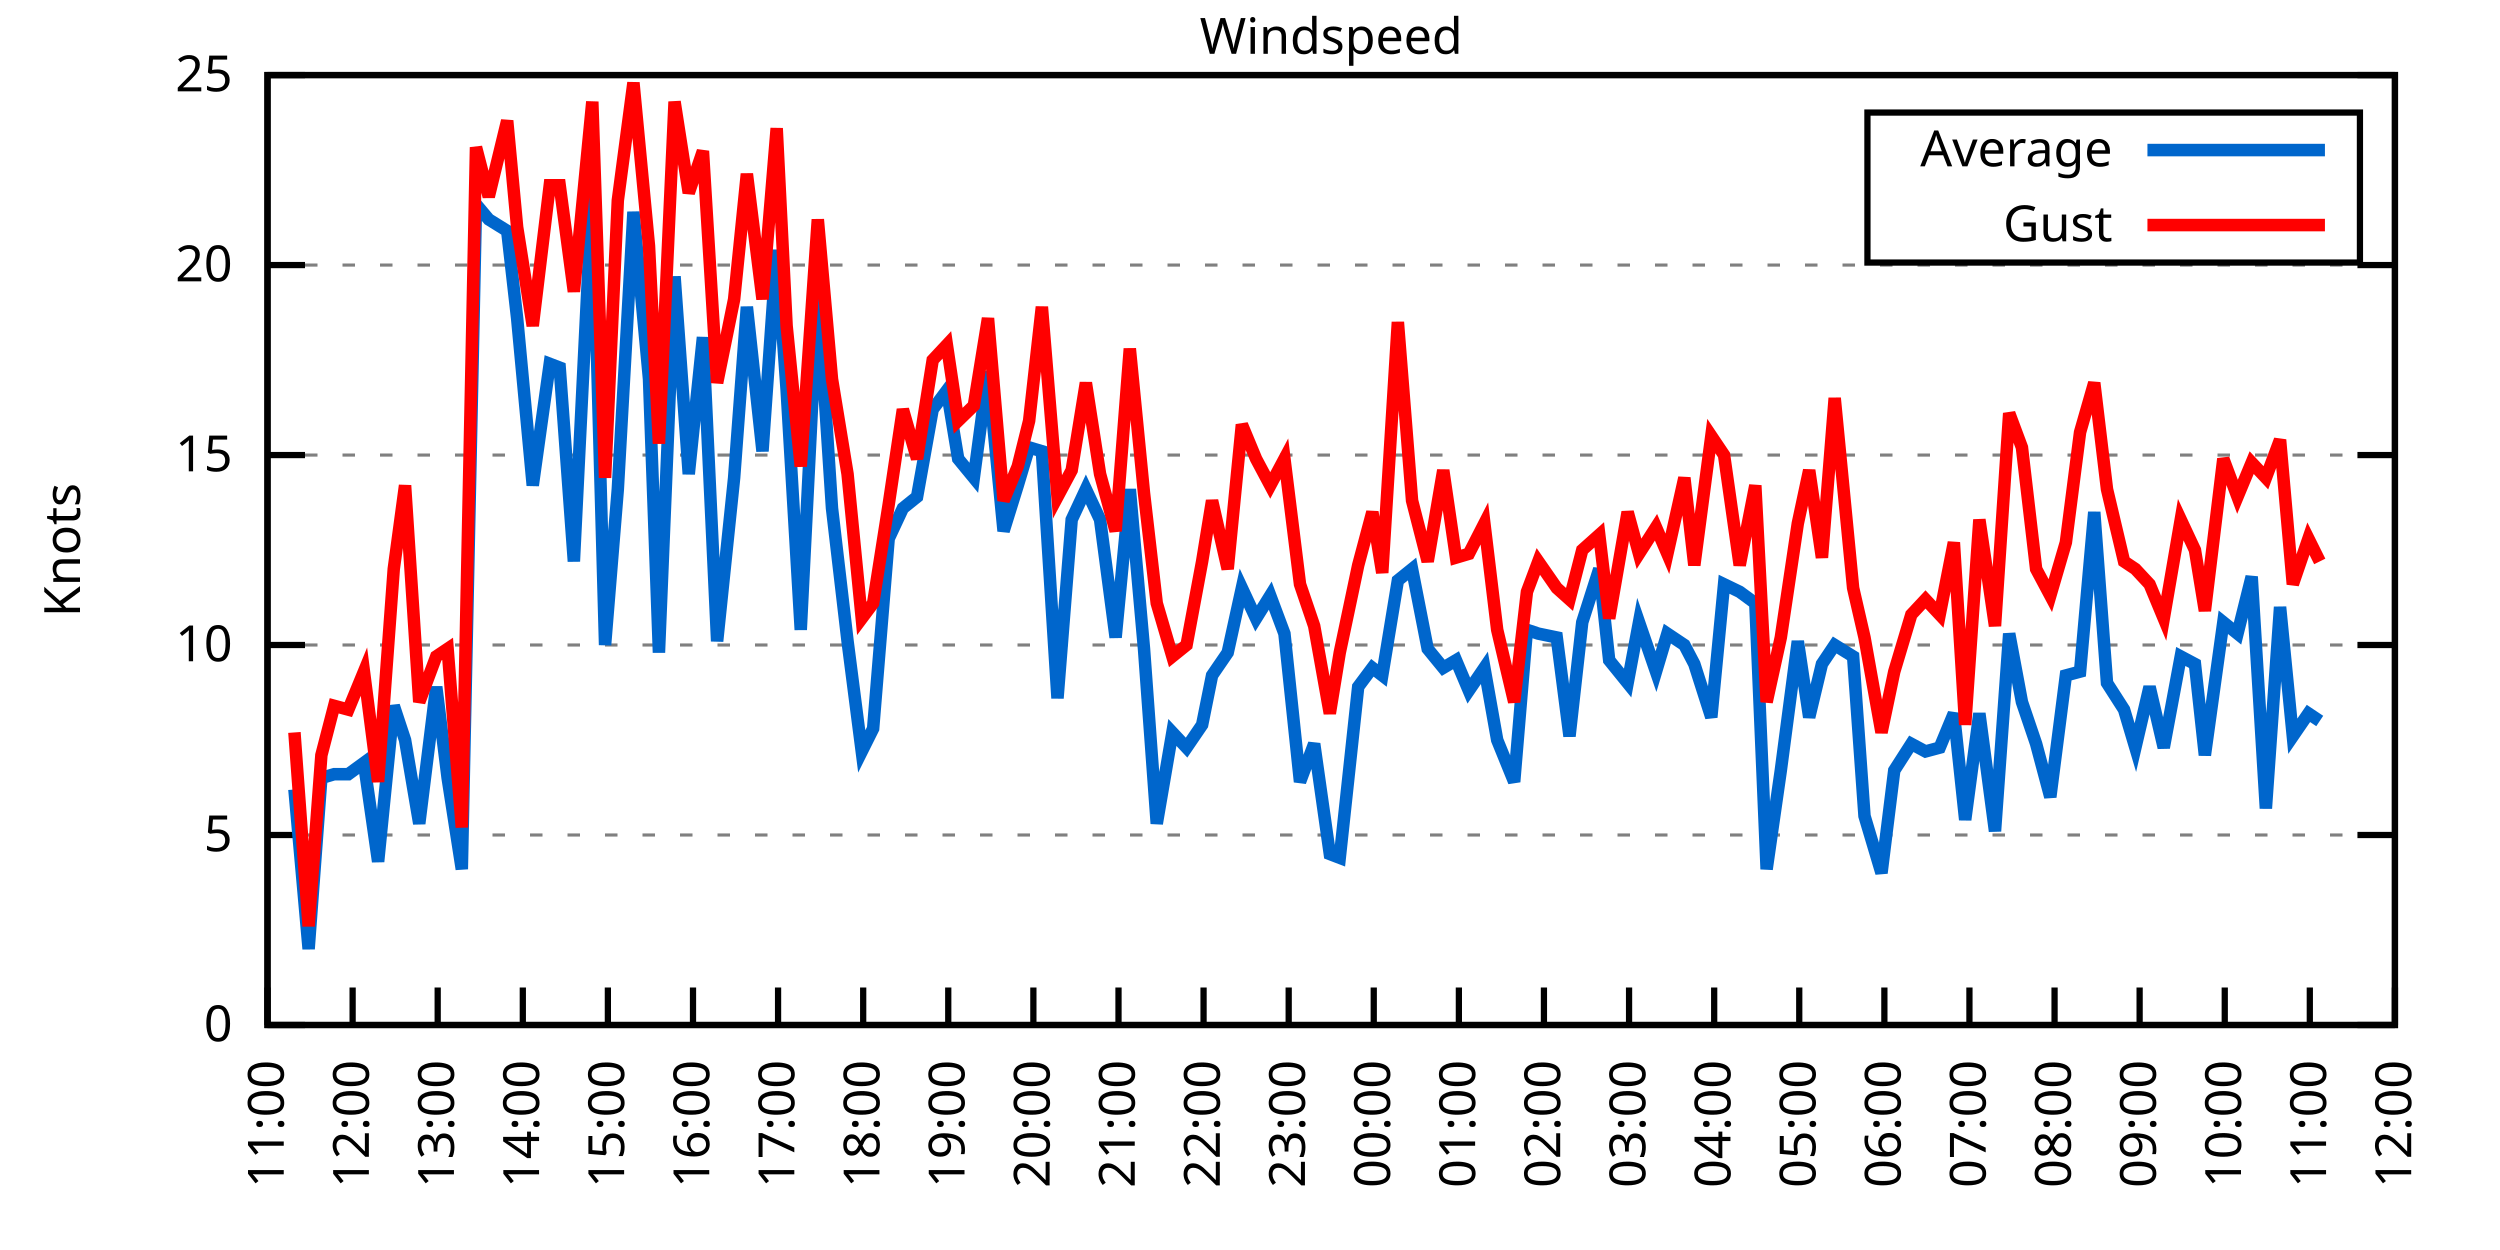
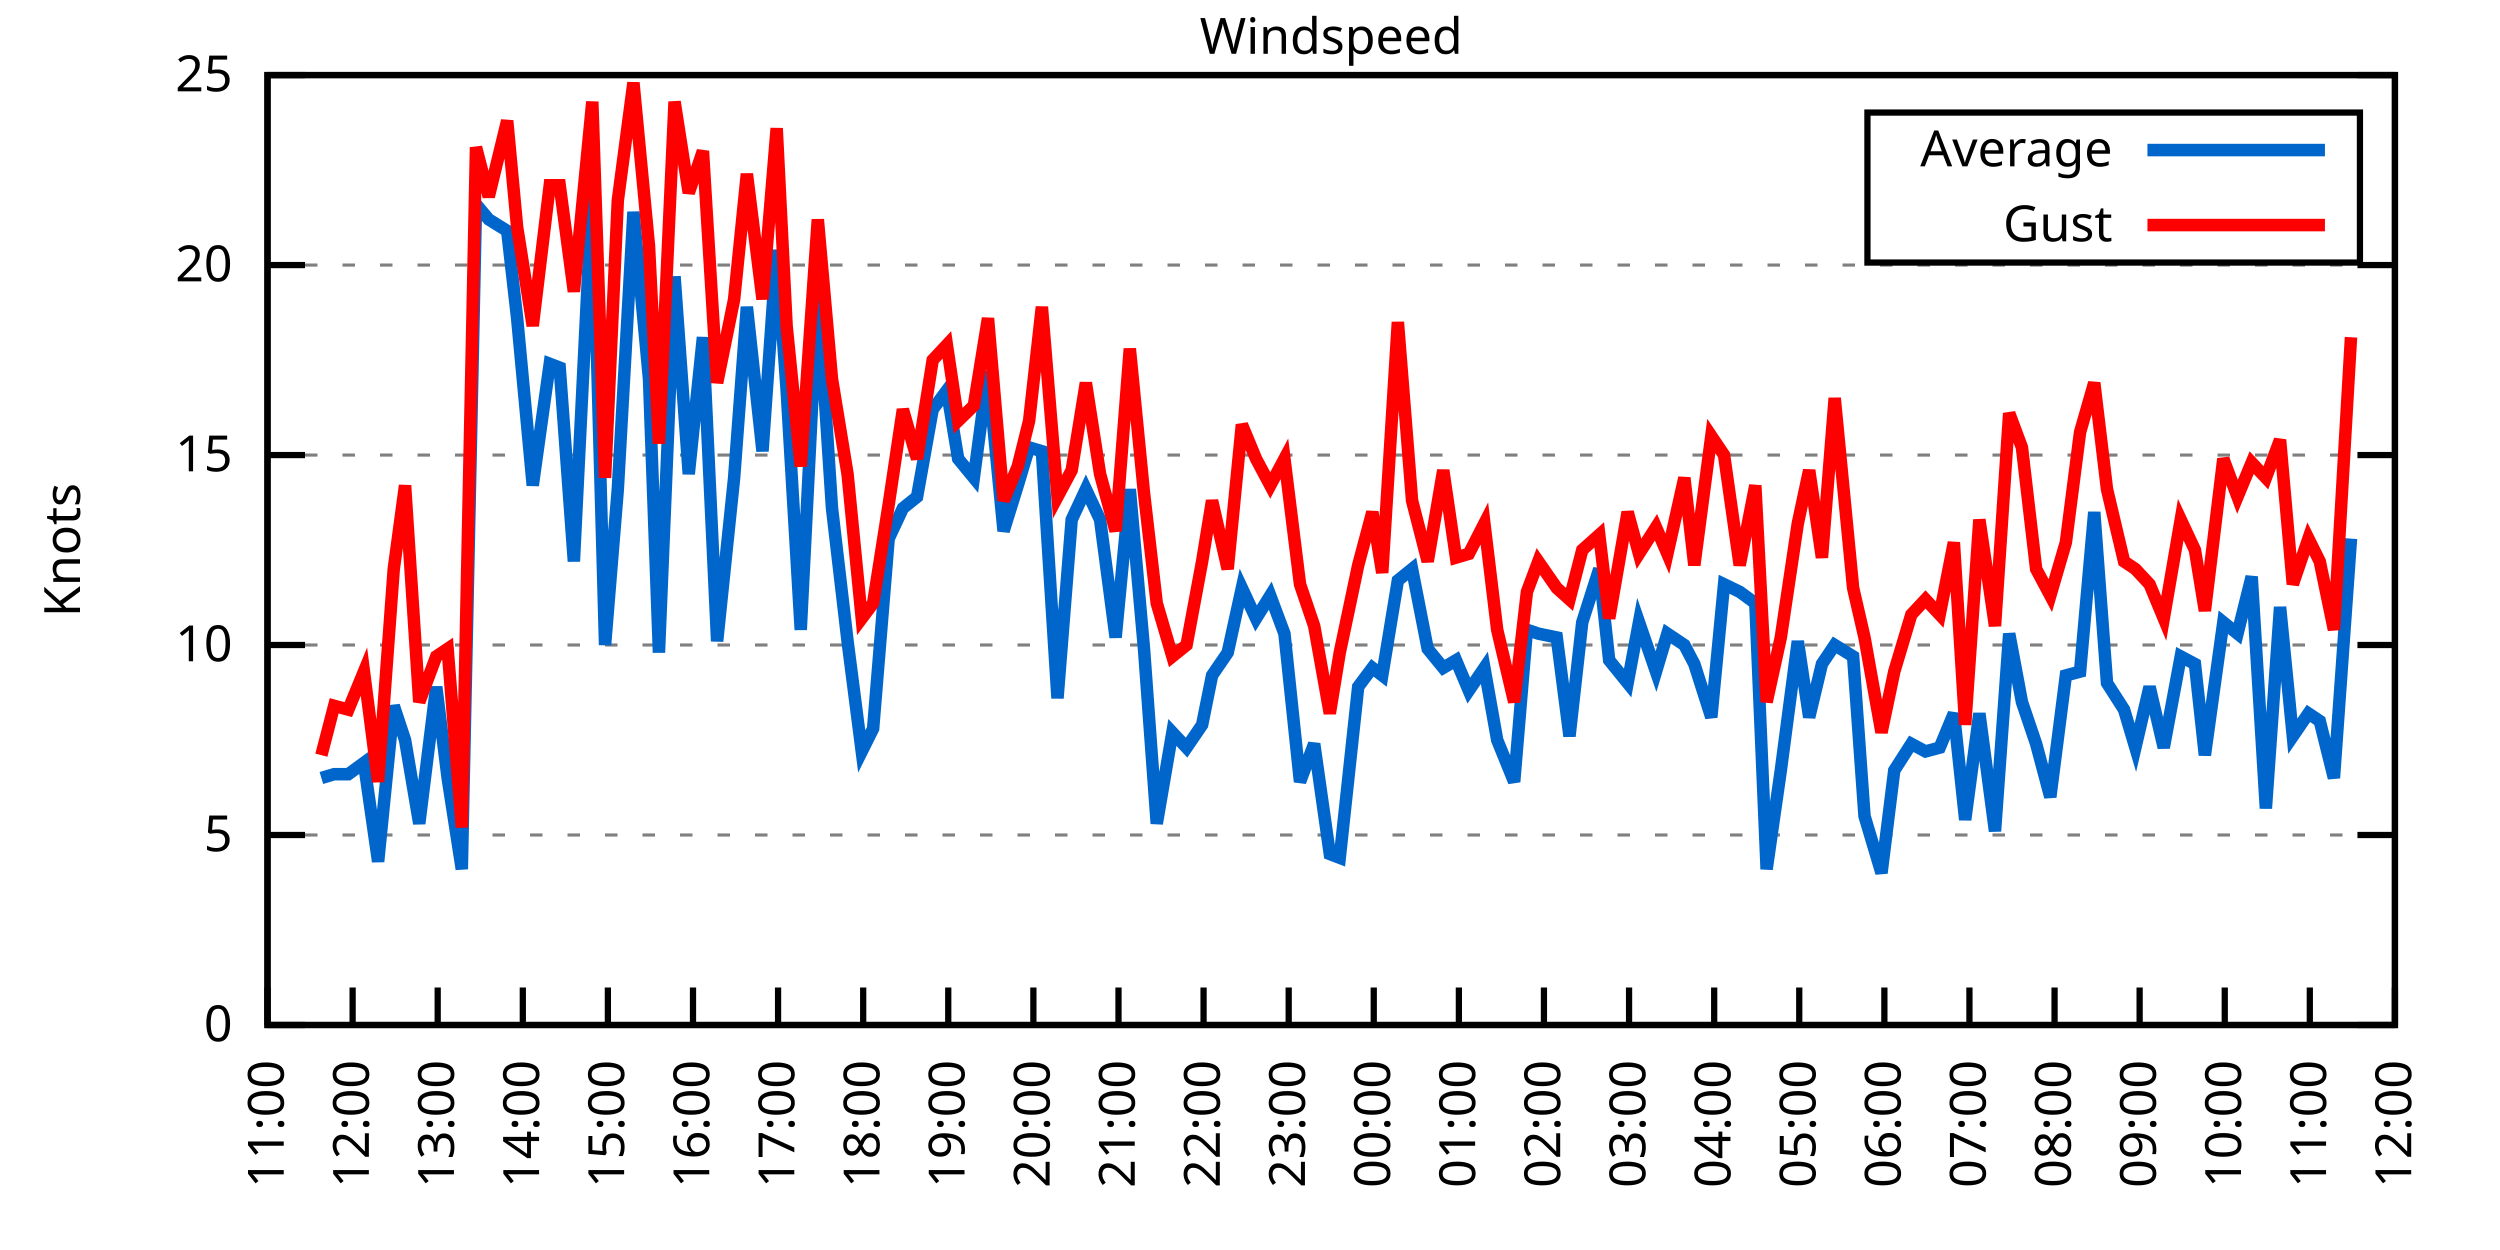
<svg xmlns="http://www.w3.org/2000/svg" xmlns:xlink="http://www.w3.org/1999/xlink" width="400" height="200" viewBox="0 0 400 200">
  <g id="gnuplot_canvas">
    <rect x="0" y="0" width="400" height="200" fill="none" />
    <defs>
      <circle id="gpDot" r="0.5" stroke-width="0.5" stroke="currentColor" />
      <path id="gpPt0" stroke-width="0.333" stroke="currentColor" d="M-1,0 h2 M0,-1 v2" />
      <path id="gpPt1" stroke-width="0.333" stroke="currentColor" d="M-1,-1 L1,1 M1,-1 L-1,1" />
      <path id="gpPt2" stroke-width="0.333" stroke="currentColor" d="M-1,0 L1,0 M0,-1 L0,1 M-1,-1 L1,1 M-1,1 L1,-1" />
      <rect id="gpPt3" stroke-width="0.333" stroke="currentColor" x="-1" y="-1" width="2" height="2" />
      <rect id="gpPt4" stroke-width="0.333" stroke="currentColor" fill="currentColor" x="-1" y="-1" width="2" height="2" />
      <circle id="gpPt5" stroke-width="0.333" stroke="currentColor" cx="0" cy="0" r="1" />
      <use xlink:href="#gpPt5" id="gpPt6" fill="currentColor" stroke="none" />
      <path id="gpPt7" stroke-width="0.333" stroke="currentColor" d="M0,-1.33 L-1.33,0.67 L1.33,0.67 z" />
      <use xlink:href="#gpPt7" id="gpPt8" fill="currentColor" stroke="none" />
      <use xlink:href="#gpPt7" id="gpPt9" stroke="currentColor" transform="rotate(180)" />
      <use xlink:href="#gpPt9" id="gpPt10" fill="currentColor" stroke="none" />
      <use xlink:href="#gpPt3" id="gpPt11" stroke="currentColor" transform="rotate(45)" />
      <use xlink:href="#gpPt11" id="gpPt12" fill="currentColor" stroke="none" />
      <path id="gpPt13" stroke-width="0.333" stroke="currentColor" d="M0,1.330 L1.265,0.411 L0.782,-1.067 L-0.782,-1.076 L-1.265,0.411 z" />
      <use xlink:href="#gpPt13" id="gpPt14" fill="currentColor" stroke="none" />
      <filter id="textbox" filterUnits="objectBoundingBox" x="0" y="0" height="1" width="1">
        <feFlood flood-color="white" flood-opacity="1" result="bgnd" />
        <feComposite in="SourceGraphic" in2="bgnd" operator="atop" />
      </filter>
      <filter id="greybox" filterUnits="objectBoundingBox" x="0" y="0" height="1" width="1">
        <feFlood flood-color="lightgrey" flood-opacity="1" result="grey" />
        <feComposite in="SourceGraphic" in2="grey" operator="atop" />
      </filter>
    </defs>
    <g fill="none" color="white" stroke="currentColor" stroke-width="1.00" stroke-linecap="butt" stroke-linejoin="miter">
</g>
    <g fill="none" color="black" stroke="currentColor" stroke-width="1.00" stroke-linecap="butt" stroke-linejoin="miter">
      <g stroke="none" shape-rendering="crispEdges">
        <polygon fill="rgb(255, 255, 255)" points="42.80,164.00 383.18,164.00 383.18,12.02 42.80,12.02 " />
      </g>
    </g>
    <g fill="none" color="black" stroke="currentColor" stroke-width="1.00" stroke-linecap="butt" stroke-linejoin="miter">
</g>
    <g fill="none" color="black" stroke="black" stroke-width="0.50" stroke-linecap="butt" stroke-linejoin="miter">
</g>
    <g fill="none" color="gray" stroke="currentColor" stroke-width="0.50" stroke-linecap="butt" stroke-linejoin="miter">
      <path stroke="gray" stroke-dasharray="2,4" class="gridline" d="M42.80,164.00 L383.19,164.00  " />
    </g>
    <g fill="none" color="gray" stroke="gray" stroke-width="1.00" stroke-linecap="butt" stroke-linejoin="miter">
</g>
    <g fill="none" color="black" stroke="currentColor" stroke-width="1.00" stroke-linecap="butt" stroke-linejoin="miter">
      <path stroke="black" d="M42.80,164.00 L48.80,164.00 M383.19,164.00 L377.19,164.00  " />
      <g transform="translate(37.20,166.60)" stroke="none" fill="black" font-family="Sans" font-size="8.00" text-anchor="end">
        <text>
          <tspan font-family="Sans"> 0</tspan>
        </text>
      </g>
    </g>
    <g fill="none" color="black" stroke="currentColor" stroke-width="1.00" stroke-linecap="butt" stroke-linejoin="miter">
</g>
    <g fill="none" color="black" stroke="black" stroke-width="0.50" stroke-linecap="butt" stroke-linejoin="miter">
</g>
    <g fill="none" color="gray" stroke="currentColor" stroke-width="0.50" stroke-linecap="butt" stroke-linejoin="miter">
      <path stroke="gray" stroke-dasharray="2,4" class="gridline" d="M42.80,133.60 L383.19,133.60  " />
    </g>
    <g fill="none" color="gray" stroke="gray" stroke-width="1.00" stroke-linecap="butt" stroke-linejoin="miter">
</g>
    <g fill="none" color="black" stroke="currentColor" stroke-width="1.00" stroke-linecap="butt" stroke-linejoin="miter">
      <path stroke="black" d="M42.80,133.60 L48.80,133.60 M383.19,133.60 L377.19,133.60  " />
      <g transform="translate(37.20,136.20)" stroke="none" fill="black" font-family="Sans" font-size="8.00" text-anchor="end">
        <text>
          <tspan font-family="Sans"> 5</tspan>
        </text>
      </g>
    </g>
    <g fill="none" color="black" stroke="currentColor" stroke-width="1.00" stroke-linecap="butt" stroke-linejoin="miter">
</g>
    <g fill="none" color="black" stroke="black" stroke-width="0.50" stroke-linecap="butt" stroke-linejoin="miter">
</g>
    <g fill="none" color="gray" stroke="currentColor" stroke-width="0.50" stroke-linecap="butt" stroke-linejoin="miter">
      <path stroke="gray" stroke-dasharray="2,4" class="gridline" d="M42.80,103.20 L383.19,103.20  " />
    </g>
    <g fill="none" color="gray" stroke="gray" stroke-width="1.00" stroke-linecap="butt" stroke-linejoin="miter">
</g>
    <g fill="none" color="black" stroke="currentColor" stroke-width="1.00" stroke-linecap="butt" stroke-linejoin="miter">
      <path stroke="black" d="M42.80,103.20 L48.80,103.20 M383.19,103.20 L377.19,103.20  " />
      <g transform="translate(37.20,105.80)" stroke="none" fill="black" font-family="Sans" font-size="8.00" text-anchor="end">
        <text>
          <tspan font-family="Sans"> 10</tspan>
        </text>
      </g>
    </g>
    <g fill="none" color="black" stroke="currentColor" stroke-width="1.00" stroke-linecap="butt" stroke-linejoin="miter">
</g>
    <g fill="none" color="black" stroke="black" stroke-width="0.50" stroke-linecap="butt" stroke-linejoin="miter">
</g>
    <g fill="none" color="gray" stroke="currentColor" stroke-width="0.50" stroke-linecap="butt" stroke-linejoin="miter">
      <path stroke="gray" stroke-dasharray="2,4" class="gridline" d="M42.80,72.81 L383.19,72.81  " />
    </g>
    <g fill="none" color="gray" stroke="gray" stroke-width="1.00" stroke-linecap="butt" stroke-linejoin="miter">
</g>
    <g fill="none" color="black" stroke="currentColor" stroke-width="1.00" stroke-linecap="butt" stroke-linejoin="miter">
      <path stroke="black" d="M42.80,72.81 L48.80,72.81 M383.19,72.81 L377.19,72.81  " />
      <g transform="translate(37.20,75.41)" stroke="none" fill="black" font-family="Sans" font-size="8.00" text-anchor="end">
        <text>
          <tspan font-family="Sans"> 15</tspan>
        </text>
      </g>
    </g>
    <g fill="none" color="black" stroke="currentColor" stroke-width="1.00" stroke-linecap="butt" stroke-linejoin="miter">
</g>
    <g fill="none" color="black" stroke="black" stroke-width="0.50" stroke-linecap="butt" stroke-linejoin="miter">
</g>
    <g fill="none" color="gray" stroke="currentColor" stroke-width="0.50" stroke-linecap="butt" stroke-linejoin="miter">
      <path stroke="gray" stroke-dasharray="2,4" class="gridline" d="M42.80,42.41 L383.19,42.41  " />
    </g>
    <g fill="none" color="gray" stroke="gray" stroke-width="1.00" stroke-linecap="butt" stroke-linejoin="miter">
</g>
    <g fill="none" color="black" stroke="currentColor" stroke-width="1.00" stroke-linecap="butt" stroke-linejoin="miter">
      <path stroke="black" d="M42.80,42.41 L48.80,42.41 M383.19,42.41 L377.19,42.41  " />
      <g transform="translate(37.20,45.01)" stroke="none" fill="black" font-family="Sans" font-size="8.00" text-anchor="end">
        <text>
          <tspan font-family="Sans"> 20</tspan>
        </text>
      </g>
    </g>
    <g fill="none" color="black" stroke="currentColor" stroke-width="1.00" stroke-linecap="butt" stroke-linejoin="miter">
</g>
    <g fill="none" color="black" stroke="black" stroke-width="0.50" stroke-linecap="butt" stroke-linejoin="miter">
</g>
    <g fill="none" color="gray" stroke="currentColor" stroke-width="0.50" stroke-linecap="butt" stroke-linejoin="miter">
      <path stroke="gray" stroke-dasharray="2,4" class="gridline" d="M42.80,12.01 L383.19,12.01  " />
    </g>
    <g fill="none" color="gray" stroke="gray" stroke-width="1.00" stroke-linecap="butt" stroke-linejoin="miter">
</g>
    <g fill="none" color="black" stroke="currentColor" stroke-width="1.00" stroke-linecap="butt" stroke-linejoin="miter">
      <path stroke="black" d="M42.80,12.01 L48.80,12.01 M383.19,12.01 L377.19,12.01  " />
      <g transform="translate(37.20,14.61)" stroke="none" fill="black" font-family="Sans" font-size="8.00" text-anchor="end">
        <text>
          <tspan font-family="Sans"> 25</tspan>
        </text>
      </g>
    </g>
    <g fill="none" color="black" stroke="currentColor" stroke-width="1.00" stroke-linecap="butt" stroke-linejoin="miter">
      <path stroke="black" d="M42.80,164.00 L42.80,158.00  " />
      <g transform="translate(45.40,169.60) rotate(270.00)" stroke="none" fill="black" font-family="Sans" font-size="8.00" text-anchor="end">
        <text>
          <tspan font-family="Sans">11:00</tspan>
        </text>
      </g>
    </g>
    <g fill="none" color="black" stroke="currentColor" stroke-width="1.00" stroke-linecap="butt" stroke-linejoin="miter">
      <path stroke="black" d="M56.42,164.00 L56.42,158.00  " />
      <g transform="translate(59.02,169.60) rotate(270.00)" stroke="none" fill="black" font-family="Sans" font-size="8.00" text-anchor="end">
        <text>
          <tspan font-family="Sans">12:00</tspan>
        </text>
      </g>
    </g>
    <g fill="none" color="black" stroke="currentColor" stroke-width="1.00" stroke-linecap="butt" stroke-linejoin="miter">
      <path stroke="black" d="M70.03,164.00 L70.03,158.00  " />
      <g transform="translate(72.63,169.60) rotate(270.00)" stroke="none" fill="black" font-family="Sans" font-size="8.00" text-anchor="end">
        <text>
          <tspan font-family="Sans">13:00</tspan>
        </text>
      </g>
    </g>
    <g fill="none" color="black" stroke="currentColor" stroke-width="1.00" stroke-linecap="butt" stroke-linejoin="miter">
      <path stroke="black" d="M83.65,164.00 L83.65,158.00  " />
      <g transform="translate(86.25,169.60) rotate(270.00)" stroke="none" fill="black" font-family="Sans" font-size="8.00" text-anchor="end">
        <text>
          <tspan font-family="Sans">14:00</tspan>
        </text>
      </g>
    </g>
    <g fill="none" color="black" stroke="currentColor" stroke-width="1.00" stroke-linecap="butt" stroke-linejoin="miter">
      <path stroke="black" d="M97.26,164.00 L97.26,158.00  " />
      <g transform="translate(99.86,169.60) rotate(270.00)" stroke="none" fill="black" font-family="Sans" font-size="8.00" text-anchor="end">
        <text>
          <tspan font-family="Sans">15:00</tspan>
        </text>
      </g>
    </g>
    <g fill="none" color="black" stroke="currentColor" stroke-width="1.00" stroke-linecap="butt" stroke-linejoin="miter">
      <path stroke="black" d="M110.88,164.00 L110.88,158.00  " />
      <g transform="translate(113.48,169.60) rotate(270.00)" stroke="none" fill="black" font-family="Sans" font-size="8.00" text-anchor="end">
        <text>
          <tspan font-family="Sans">16:00</tspan>
        </text>
      </g>
    </g>
    <g fill="none" color="black" stroke="currentColor" stroke-width="1.00" stroke-linecap="butt" stroke-linejoin="miter">
      <path stroke="black" d="M124.49,164.00 L124.49,158.00  " />
      <g transform="translate(127.09,169.60) rotate(270.00)" stroke="none" fill="black" font-family="Sans" font-size="8.00" text-anchor="end">
        <text>
          <tspan font-family="Sans">17:00</tspan>
        </text>
      </g>
    </g>
    <g fill="none" color="black" stroke="currentColor" stroke-width="1.00" stroke-linecap="butt" stroke-linejoin="miter">
      <path stroke="black" d="M138.11,164.00 L138.11,158.00  " />
      <g transform="translate(140.71,169.60) rotate(270.00)" stroke="none" fill="black" font-family="Sans" font-size="8.00" text-anchor="end">
        <text>
          <tspan font-family="Sans">18:00</tspan>
        </text>
      </g>
    </g>
    <g fill="none" color="black" stroke="currentColor" stroke-width="1.00" stroke-linecap="butt" stroke-linejoin="miter">
      <path stroke="black" d="M151.72,164.00 L151.72,158.00  " />
      <g transform="translate(154.32,169.60) rotate(270.00)" stroke="none" fill="black" font-family="Sans" font-size="8.00" text-anchor="end">
        <text>
          <tspan font-family="Sans">19:00</tspan>
        </text>
      </g>
    </g>
    <g fill="none" color="black" stroke="currentColor" stroke-width="1.00" stroke-linecap="butt" stroke-linejoin="miter">
      <path stroke="black" d="M165.34,164.00 L165.34,158.00  " />
      <g transform="translate(167.94,169.60) rotate(270.00)" stroke="none" fill="black" font-family="Sans" font-size="8.00" text-anchor="end">
        <text>
          <tspan font-family="Sans">20:00</tspan>
        </text>
      </g>
    </g>
    <g fill="none" color="black" stroke="currentColor" stroke-width="1.00" stroke-linecap="butt" stroke-linejoin="miter">
      <path stroke="black" d="M178.96,164.00 L178.96,158.00  " />
      <g transform="translate(181.56,169.60) rotate(270.00)" stroke="none" fill="black" font-family="Sans" font-size="8.00" text-anchor="end">
        <text>
          <tspan font-family="Sans">21:00</tspan>
        </text>
      </g>
    </g>
    <g fill="none" color="black" stroke="currentColor" stroke-width="1.00" stroke-linecap="butt" stroke-linejoin="miter">
      <path stroke="black" d="M192.57,164.00 L192.57,158.00  " />
      <g transform="translate(195.17,169.60) rotate(270.00)" stroke="none" fill="black" font-family="Sans" font-size="8.00" text-anchor="end">
        <text>
          <tspan font-family="Sans">22:00</tspan>
        </text>
      </g>
    </g>
    <g fill="none" color="black" stroke="currentColor" stroke-width="1.00" stroke-linecap="butt" stroke-linejoin="miter">
      <path stroke="black" d="M206.19,164.00 L206.19,158.00  " />
      <g transform="translate(208.79,169.60) rotate(270.00)" stroke="none" fill="black" font-family="Sans" font-size="8.00" text-anchor="end">
        <text>
          <tspan font-family="Sans">23:00</tspan>
        </text>
      </g>
    </g>
    <g fill="none" color="black" stroke="currentColor" stroke-width="1.00" stroke-linecap="butt" stroke-linejoin="miter">
      <path stroke="black" d="M219.80,164.00 L219.80,158.00  " />
      <g transform="translate(222.40,169.60) rotate(270.00)" stroke="none" fill="black" font-family="Sans" font-size="8.00" text-anchor="end">
        <text>
          <tspan font-family="Sans">00:00</tspan>
        </text>
      </g>
    </g>
    <g fill="none" color="black" stroke="currentColor" stroke-width="1.00" stroke-linecap="butt" stroke-linejoin="miter">
      <path stroke="black" d="M233.42,164.00 L233.42,158.00  " />
      <g transform="translate(236.02,169.60) rotate(270.00)" stroke="none" fill="black" font-family="Sans" font-size="8.00" text-anchor="end">
        <text>
          <tspan font-family="Sans">01:00</tspan>
        </text>
      </g>
    </g>
    <g fill="none" color="black" stroke="currentColor" stroke-width="1.00" stroke-linecap="butt" stroke-linejoin="miter">
      <path stroke="black" d="M247.03,164.00 L247.03,158.00  " />
      <g transform="translate(249.63,169.60) rotate(270.00)" stroke="none" fill="black" font-family="Sans" font-size="8.00" text-anchor="end">
        <text>
          <tspan font-family="Sans">02:00</tspan>
        </text>
      </g>
    </g>
    <g fill="none" color="black" stroke="currentColor" stroke-width="1.00" stroke-linecap="butt" stroke-linejoin="miter">
      <path stroke="black" d="M260.65,164.00 L260.65,158.00  " />
      <g transform="translate(263.25,169.60) rotate(270.00)" stroke="none" fill="black" font-family="Sans" font-size="8.00" text-anchor="end">
        <text>
          <tspan font-family="Sans">03:00</tspan>
        </text>
      </g>
    </g>
    <g fill="none" color="black" stroke="currentColor" stroke-width="1.00" stroke-linecap="butt" stroke-linejoin="miter">
      <path stroke="black" d="M274.27,164.00 L274.27,158.00  " />
      <g transform="translate(276.87,169.60) rotate(270.00)" stroke="none" fill="black" font-family="Sans" font-size="8.00" text-anchor="end">
        <text>
          <tspan font-family="Sans">04:00</tspan>
        </text>
      </g>
    </g>
    <g fill="none" color="black" stroke="currentColor" stroke-width="1.00" stroke-linecap="butt" stroke-linejoin="miter">
      <path stroke="black" d="M287.88,164.00 L287.88,158.00  " />
      <g transform="translate(290.48,169.60) rotate(270.00)" stroke="none" fill="black" font-family="Sans" font-size="8.00" text-anchor="end">
        <text>
          <tspan font-family="Sans">05:00</tspan>
        </text>
      </g>
    </g>
    <g fill="none" color="black" stroke="currentColor" stroke-width="1.00" stroke-linecap="butt" stroke-linejoin="miter">
      <path stroke="black" d="M301.50,164.00 L301.50,158.00  " />
      <g transform="translate(304.10,169.60) rotate(270.00)" stroke="none" fill="black" font-family="Sans" font-size="8.00" text-anchor="end">
        <text>
          <tspan font-family="Sans">06:00</tspan>
        </text>
      </g>
    </g>
    <g fill="none" color="black" stroke="currentColor" stroke-width="1.00" stroke-linecap="butt" stroke-linejoin="miter">
      <path stroke="black" d="M315.11,164.00 L315.11,158.00  " />
      <g transform="translate(317.71,169.60) rotate(270.00)" stroke="none" fill="black" font-family="Sans" font-size="8.00" text-anchor="end">
        <text>
          <tspan font-family="Sans">07:00</tspan>
        </text>
      </g>
    </g>
    <g fill="none" color="black" stroke="currentColor" stroke-width="1.00" stroke-linecap="butt" stroke-linejoin="miter">
      <path stroke="black" d="M328.73,164.00 L328.73,158.00  " />
      <g transform="translate(331.33,169.60) rotate(270.00)" stroke="none" fill="black" font-family="Sans" font-size="8.00" text-anchor="end">
        <text>
          <tspan font-family="Sans">08:00</tspan>
        </text>
      </g>
    </g>
    <g fill="none" color="black" stroke="currentColor" stroke-width="1.00" stroke-linecap="butt" stroke-linejoin="miter">
      <path stroke="black" d="M342.34,164.00 L342.34,158.00  " />
      <g transform="translate(344.94,169.60) rotate(270.00)" stroke="none" fill="black" font-family="Sans" font-size="8.00" text-anchor="end">
        <text>
          <tspan font-family="Sans">09:00</tspan>
        </text>
      </g>
    </g>
    <g fill="none" color="black" stroke="currentColor" stroke-width="1.00" stroke-linecap="butt" stroke-linejoin="miter">
      <path stroke="black" d="M355.96,164.00 L355.96,158.00  " />
      <g transform="translate(358.56,169.60) rotate(270.00)" stroke="none" fill="black" font-family="Sans" font-size="8.00" text-anchor="end">
        <text>
          <tspan font-family="Sans">10:00</tspan>
        </text>
      </g>
    </g>
    <g fill="none" color="black" stroke="currentColor" stroke-width="1.00" stroke-linecap="butt" stroke-linejoin="miter">
      <path stroke="black" d="M369.57,164.00 L369.57,158.00  " />
      <g transform="translate(372.17,169.60) rotate(270.00)" stroke="none" fill="black" font-family="Sans" font-size="8.00" text-anchor="end">
        <text>
          <tspan font-family="Sans">11:00</tspan>
        </text>
      </g>
    </g>
    <g fill="none" color="black" stroke="currentColor" stroke-width="1.00" stroke-linecap="butt" stroke-linejoin="miter">
      <path stroke="black" d="M383.19,164.00 L383.19,158.00  " />
      <g transform="translate(385.79,169.60) rotate(270.00)" stroke="none" fill="black" font-family="Sans" font-size="8.00" text-anchor="end">
        <text>
          <tspan font-family="Sans">12:00</tspan>
        </text>
      </g>
    </g>
    <g fill="none" color="black" stroke="currentColor" stroke-width="1.00" stroke-linecap="butt" stroke-linejoin="miter">
</g>
    <g fill="none" color="black" stroke="currentColor" stroke-width="1.00" stroke-linecap="butt" stroke-linejoin="miter">
      <path stroke="black" d="M42.80,12.01 L42.80,164.00 L383.19,164.00 L383.19,12.01 L42.80,12.01 Z  " />
    </g>
    <g fill="none" color="black" stroke="currentColor" stroke-width="1.00" stroke-linecap="butt" stroke-linejoin="miter">
</g>
    <g fill="none" color="black" stroke="currentColor" stroke-width="1.00" stroke-linecap="butt" stroke-linejoin="miter">
      <path stroke="black" d="M298.79,42.01 L298.79,18.01 L377.59,18.01 L377.59,42.01 L298.79,42.01 Z  " />
    </g>
    <g id="Windspeed_plot_1">
      <g fill="none" color="white" stroke="black" stroke-width="2.00" stroke-linecap="butt" stroke-linejoin="miter">
</g>
      <g fill="none" color="black" stroke="currentColor" stroke-width="2.00" stroke-linecap="butt" stroke-linejoin="miter">
        <g transform="translate(337.99,26.61)" stroke="none" fill="black" font-family="Sans" font-size="8.00" text-anchor="end">
          <text>
            <tspan font-family="Sans">Average</tspan>
          </text>
        </g>
      </g>
      <g fill="none" color="black" stroke="currentColor" stroke-width="2.00" stroke-linecap="butt" stroke-linejoin="miter">
-         <path stroke="rgb(  0, 102, 204)" d="M343.59,24.01 L371.99,24.01 M47.11,126.31 L49.38,151.84 L51.42,124.48 L53.47,123.87 L55.73,123.87 L58.23,122.05   L60.50,137.86 L63.00,112.93 L64.81,118.40 L67.08,131.78 L69.80,109.89 L71.62,124.48 L73.89,139.07 L76.16,32.68   L78.20,35.11 L81.15,36.94 L82.74,50.92 L85.24,77.67 L87.96,58.21 L89.55,58.82 L91.82,89.83 L94.77,30.25   L96.81,103.20 L98.85,78.28 L101.35,33.90 L103.84,60.65 L105.43,104.42 L107.93,44.23 L110.20,75.85 L112.47,53.96   L114.74,102.60 L117.46,76.45 L119.50,49.10 L122.00,72.20 L124.27,39.98 L125.86,62.47 L128.12,100.77 L130.85,46.66   L133.12,81.32 L135.61,102.60 L137.88,120.23 L139.70,116.58 L142.19,86.18 L144.46,81.32 L146.73,79.49 L149.23,65.51   L151.50,62.47 L153.31,73.41 L155.81,76.45 L158.08,59.43 L160.57,84.97 L162.84,77.67 L164.66,71.59 L166.70,72.20   L169.20,111.72 L171.47,83.14 L173.74,78.28 L176.01,83.14 L178.50,101.99 L180.77,78.28 L183.04,103.81 L185.08,131.78   L187.58,117.19 L189.85,119.62 L192.34,115.97 L193.93,108.07 L196.43,104.42 L198.70,94.08 L200.97,98.95 L203.24,95.30   L205.51,101.38 L208.00,125.09 L210.27,119.01 L212.77,136.64 L214.36,137.25 L217.31,109.89 L219.58,106.85 L221.16,108.07   L223.66,92.87 L225.93,91.04 L228.43,103.81 L230.92,106.85 L232.96,105.64 L235.01,110.50 L237.50,106.85 L239.55,118.40   L242.27,125.09 L244.31,100.77 L246.13,101.38 L249.08,101.99 L251.12,117.80 L253.16,99.56 L255.88,91.04 L257.47,105.64   L260.42,109.28 L262.24,99.56 L264.96,107.46 L266.78,101.38 L269.50,103.20 L271.09,106.24 L273.81,114.76 L275.85,93.48   L278.35,94.69 L280.85,96.52 L282.66,139.07 L284.93,123.27 L287.65,102.60 L289.47,114.76 L291.51,106.24 L293.55,103.20   L296.50,105.03 L298.32,130.56 L301.04,139.68 L303.08,123.27 L305.81,119.01 L308.08,120.23 L310.35,119.62 L312.62,114.15   L314.43,131.17 L316.70,114.15 L319.20,132.99 L321.47,101.38 L323.51,112.32 L325.78,119.01 L328.05,127.52 L330.54,108.07   L332.81,107.46 L335.08,81.93 L337.12,109.28 L339.85,113.54 L341.66,119.62 L343.93,109.89 L346.20,119.62 L348.92,105.03   L351.19,106.24 L352.78,120.83 L355.73,99.56 L358.00,101.38 L360.27,92.26 L362.54,129.35 L364.81,97.12 L366.85,117.80   L369.35,114.15 L371.16,115.36  " />
+         <path stroke="rgb(  0, 102, 204)" d="M343.59,24.01 L371.99,24.01 M51.42,124.48 L53.47,123.87 L55.73,123.87 L58.23,122.05 L60.50,137.86 L63.00,112.93   L64.81,118.40 L67.08,131.78 L69.80,109.89 L71.62,124.48 L73.89,139.07 L76.16,32.68 L78.20,35.11 L81.15,36.94   L82.74,50.92 L85.24,77.67 L87.96,58.21 L89.55,58.82 L91.82,89.83 L94.77,30.25 L96.81,103.20 L98.85,78.28   L101.35,33.90 L103.84,60.65 L105.43,104.42 L107.93,44.23 L110.20,75.85 L112.47,53.96 L114.74,102.60 L117.46,76.45   L119.50,49.10 L122.00,72.20 L124.27,39.98 L125.86,62.47 L128.12,100.77 L130.85,46.66 L133.12,81.32 L135.61,102.60   L137.88,120.23 L139.70,116.58 L142.19,86.18 L144.46,81.32 L146.73,79.49 L149.23,65.51 L151.50,62.47 L153.31,73.41   L155.81,76.45 L158.08,59.43 L160.57,84.97 L162.84,77.67 L164.66,71.59 L166.70,72.20 L169.20,111.72 L171.47,83.14   L173.74,78.28 L176.01,83.14 L178.50,101.99 L180.77,78.28 L183.04,103.81 L185.08,131.78 L187.58,117.19 L189.85,119.62   L192.34,115.97 L193.93,108.07 L196.43,104.42 L198.70,94.08 L200.97,98.95 L203.24,95.30 L205.51,101.38 L208.00,125.09   L210.27,119.01 L212.77,136.64 L214.36,137.25 L217.31,109.89 L219.58,106.85 L221.16,108.07 L223.66,92.87 L225.93,91.04   L228.43,103.81 L230.92,106.85 L232.96,105.64 L235.01,110.50 L237.50,106.85 L239.55,118.40 L242.27,125.09 L244.31,100.77   L246.13,101.38 L249.08,101.99 L251.12,117.80 L253.16,99.56 L255.88,91.04 L257.47,105.64 L260.42,109.28 L262.24,99.56   L264.96,107.46 L266.78,101.38 L269.50,103.20 L271.09,106.24 L273.81,114.76 L275.85,93.48 L278.35,94.69 L280.85,96.52   L282.66,139.07 L284.93,123.27 L287.65,102.60 L289.47,114.76 L291.51,106.24 L293.55,103.20 L296.50,105.03 L298.32,130.56   L301.04,139.68 L303.08,123.27 L305.81,119.01 L308.08,120.23 L310.35,119.62 L312.62,114.15 L314.43,131.17 L316.70,114.15   L319.20,132.99 L321.47,101.38 L323.51,112.32 L325.78,119.01 L328.05,127.52 L330.54,108.07 L332.81,107.46 L335.08,81.93   L337.12,109.28 L339.85,113.54 L341.66,119.62 L343.93,109.89 L346.20,119.62 L348.92,105.03 L351.19,106.24 L352.78,120.83   L355.73,99.56 L358.00,101.38 L360.27,92.26 L362.54,129.35 L364.81,97.12 L366.85,117.80 L369.35,114.15 L371.16,115.36   L373.43,124.48 L376.16,86.18  " />
      </g>
    </g>
    <g id="Windspeed_plot_2">
      <g fill="none" color="black" stroke="currentColor" stroke-width="2.00" stroke-linecap="butt" stroke-linejoin="miter">
        <g transform="translate(337.99,38.61)" stroke="none" fill="black" font-family="Sans" font-size="8.00" text-anchor="end">
          <text>
            <tspan font-family="Sans">Gust</tspan>
          </text>
        </g>
      </g>
      <g fill="none" color="black" stroke="currentColor" stroke-width="2.00" stroke-linecap="butt" stroke-linejoin="miter">
-         <path stroke="rgb(255,   0,   0)" d="M343.59,36.01 L371.99,36.01 M47.11,117.19 L49.38,148.19 L51.42,120.83 L53.47,112.93 L55.73,113.54 L58.23,107.46   L60.50,125.09 L63.00,91.04 L64.81,77.67 L67.08,112.32 L69.80,105.03 L71.62,103.81 L73.89,132.39 L76.16,23.56   L78.20,31.46 L81.15,19.31 L82.74,36.33 L85.24,52.14 L87.96,29.64 L89.55,29.64 L91.82,46.66 L94.77,16.27   L96.81,76.45 L98.85,32.07 L101.35,13.23 L103.84,39.37 L105.43,70.98 L107.93,16.27 L110.20,30.86 L112.47,24.17   L114.74,61.25 L117.46,47.88 L119.50,27.82 L122.00,47.88 L124.27,20.52 L125.86,52.14 L128.12,74.63 L130.85,35.11   L133.12,60.65 L135.61,75.85 L137.88,98.95 L139.70,96.52 L142.19,80.71 L144.46,65.51 L146.73,73.41 L149.23,57.61   L151.50,55.18 L153.31,67.33 L155.81,64.90 L158.08,50.92 L160.57,80.10 L162.84,74.63 L164.66,67.33 L166.70,49.10   L169.20,79.49 L171.47,75.24 L173.74,61.25 L176.01,75.85 L178.50,84.97 L180.77,55.78 L183.04,78.89 L185.08,96.52   L187.58,105.03 L189.85,103.20 L192.34,89.83 L193.93,80.10 L196.43,91.04 L198.70,67.94 L200.97,73.41 L203.24,77.67   L205.51,73.41 L208.00,93.48 L210.27,100.16 L212.77,114.15 L214.36,104.42 L217.31,90.44 L219.58,81.93 L221.16,91.65   L223.66,51.53 L225.93,80.10 L228.43,89.83 L230.92,75.24 L232.96,89.22 L235.01,88.61 L237.50,83.75 L239.55,100.77   L242.27,112.32 L244.31,94.69 L246.13,89.83 L249.08,94.08 L251.12,95.91 L253.16,88.00 L255.88,85.57 L257.47,98.95   L260.42,81.93 L262.24,88.61 L264.96,84.36 L266.78,88.61 L269.50,76.45 L271.09,90.44 L273.81,69.77 L275.85,72.81   L278.35,90.44 L280.85,77.67 L282.66,112.32 L284.93,101.99 L287.65,83.75 L289.47,75.24 L291.51,89.22 L293.55,63.69   L296.50,94.08 L298.32,101.99 L301.04,117.19 L303.08,107.46 L305.81,98.34 L308.08,95.91 L310.35,98.34 L312.62,86.79   L314.43,115.97 L316.70,83.14 L319.20,100.16 L321.47,66.12 L323.51,71.59 L325.78,91.04 L328.05,95.30 L330.54,86.79   L332.81,69.16 L335.08,61.25 L337.12,78.28 L339.85,89.83 L341.66,91.04 L343.93,93.48 L346.20,98.95 L348.92,83.14   L351.19,88.00 L352.78,97.73 L355.73,73.41 L358.00,79.49 L360.27,74.02 L362.54,76.45 L364.81,70.37 L366.85,93.48   L369.35,86.18 L371.16,89.83  " />
+         <path stroke="rgb(255,   0,   0)" d="M343.59,36.01 L371.99,36.01 M51.42,120.83 L53.47,112.93 L55.73,113.54 L58.23,107.46 L60.50,125.09 L63.00,91.04   L64.81,77.67 L67.08,112.32 L69.80,105.03 L71.62,103.81 L73.89,132.39 L76.16,23.56 L78.20,31.46 L81.15,19.31   L82.74,36.33 L85.24,52.14 L87.96,29.64 L89.55,29.64 L91.82,46.66 L94.77,16.27 L96.81,76.45 L98.85,32.07   L101.35,13.23 L103.84,39.37 L105.43,70.98 L107.93,16.27 L110.20,30.86 L112.47,24.17 L114.74,61.25 L117.46,47.88   L119.50,27.82 L122.00,47.88 L124.27,20.52 L125.86,52.14 L128.12,74.63 L130.85,35.11 L133.12,60.65 L135.61,75.85   L137.88,98.95 L139.70,96.52 L142.19,80.71 L144.46,65.51 L146.73,73.41 L149.23,57.61 L151.50,55.18 L153.31,67.33   L155.81,64.90 L158.08,50.92 L160.57,80.10 L162.84,74.63 L164.66,67.33 L166.70,49.10 L169.20,79.49 L171.47,75.24   L173.74,61.25 L176.01,75.85 L178.50,84.97 L180.77,55.78 L183.04,78.89 L185.08,96.52 L187.58,105.03 L189.85,103.20   L192.34,89.83 L193.93,80.10 L196.43,91.04 L198.70,67.94 L200.97,73.41 L203.24,77.67 L205.51,73.41 L208.00,93.48   L210.27,100.16 L212.77,114.15 L214.36,104.42 L217.31,90.44 L219.58,81.93 L221.16,91.65 L223.66,51.53 L225.93,80.10   L228.43,89.83 L230.92,75.24 L232.96,89.22 L235.01,88.61 L237.50,83.75 L239.55,100.77 L242.27,112.32 L244.31,94.69   L246.13,89.83 L249.08,94.08 L251.12,95.91 L253.16,88.00 L255.88,85.57 L257.47,98.95 L260.42,81.93 L262.24,88.61   L264.96,84.36 L266.78,88.61 L269.50,76.45 L271.09,90.44 L273.81,69.77 L275.85,72.81 L278.35,90.44 L280.85,77.67   L282.66,112.32 L284.93,101.99 L287.65,83.75 L289.47,75.24 L291.51,89.22 L293.55,63.69 L296.50,94.08 L298.32,101.99   L301.04,117.19 L303.08,107.46 L305.81,98.34 L308.08,95.91 L310.35,98.34 L312.62,86.79 L314.43,115.97 L316.70,83.14   L319.20,100.16 L321.47,66.12 L323.51,71.59 L325.78,91.04 L328.05,95.30 L330.54,86.79 L332.81,69.16 L335.08,61.25   L337.12,78.28 L339.85,89.83 L341.66,91.04 L343.93,93.48 L346.20,98.95 L348.92,83.14 L351.19,88.00 L352.78,97.73   L355.73,73.41 L358.00,79.49 L360.27,74.02 L362.54,76.45 L364.81,70.37 L366.85,93.48 L369.35,86.18 L371.16,89.83   L373.43,100.77 L376.16,53.96  " />
      </g>
    </g>
    <g fill="none" color="black" stroke="currentColor" stroke-width="2.00" stroke-linecap="butt" stroke-linejoin="miter">
</g>
    <g fill="none" color="black" stroke="black" stroke-width="1.00" stroke-linecap="butt" stroke-linejoin="miter">
</g>
    <g fill="none" color="black" stroke="currentColor" stroke-width="1.00" stroke-linecap="butt" stroke-linejoin="miter">
      <path stroke="black" d="M42.80,12.01 L42.80,164.00 L383.19,164.00 L383.19,12.01 L42.80,12.01 Z  " />
      <g transform="translate(12.80,88.01) rotate(270.00)" stroke="none" fill="black" font-family="Sans" font-size="8.00" text-anchor="middle">
        <text>
          <tspan font-family="Sans">Knots</tspan>
        </text>
      </g>
    </g>
    <g fill="none" color="black" stroke="currentColor" stroke-width="1.00" stroke-linecap="butt" stroke-linejoin="miter">
</g>
    <g fill="none" color="black" stroke="currentColor" stroke-width="1.00" stroke-linecap="butt" stroke-linejoin="miter">
      <g transform="translate(212.99,8.61)" stroke="none" fill="black" font-family="Sans" font-size="8.00" text-anchor="middle">
        <text>
          <tspan font-family="Sans">Windspeed</tspan>
        </text>
      </g>
    </g>
    <g fill="none" color="black" stroke="currentColor" stroke-width="1.00" stroke-linecap="butt" stroke-linejoin="miter">
</g>
  </g>
</svg>
